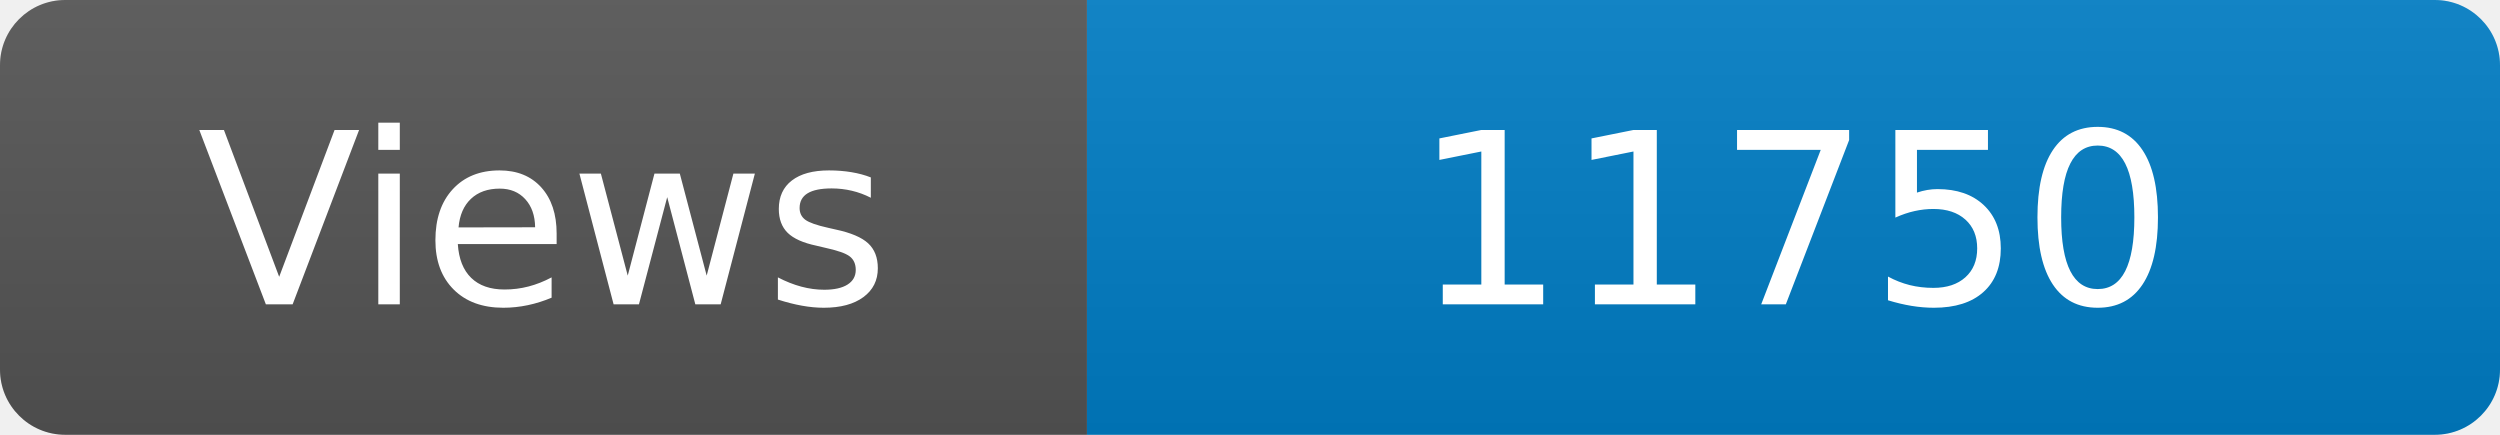
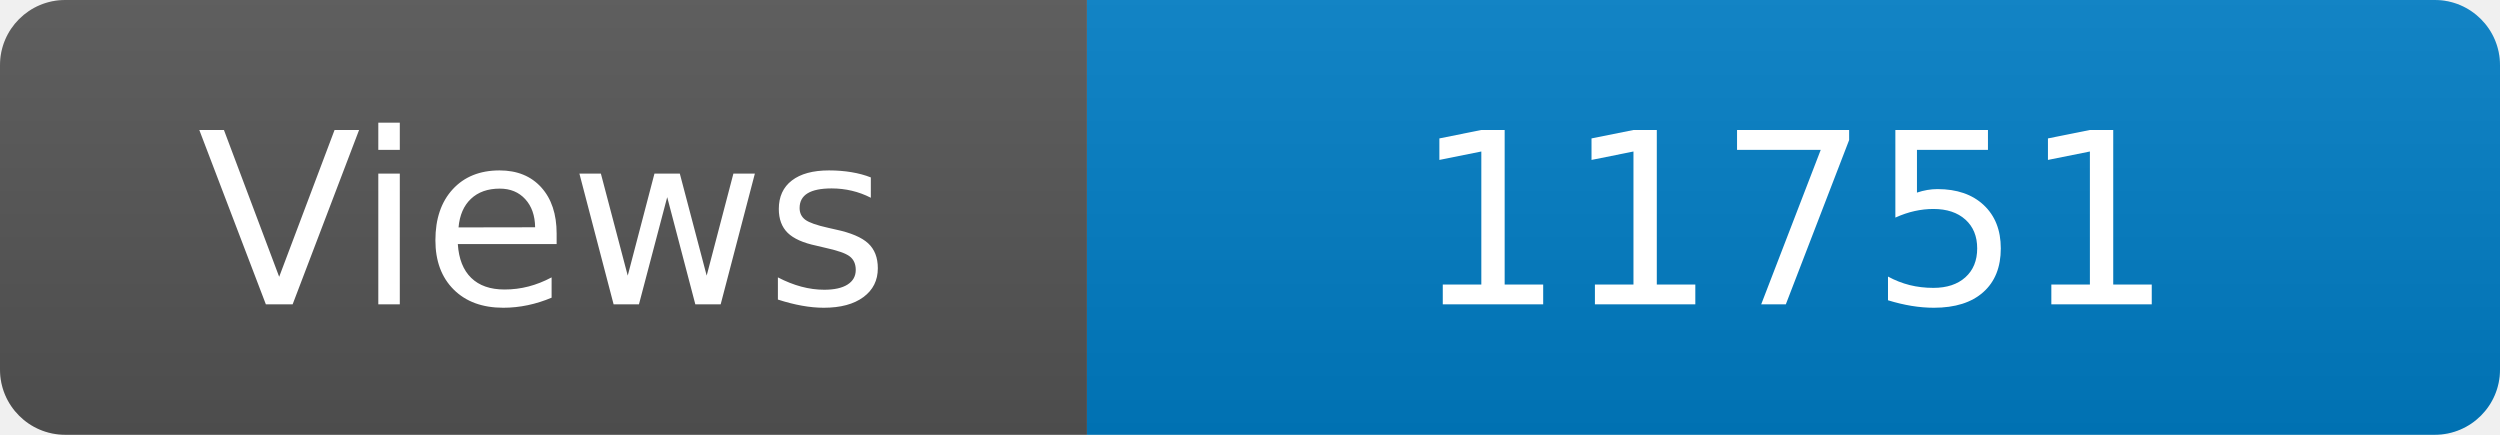
<svg xmlns="http://www.w3.org/2000/svg" width="115" height="20" role="img" aria-label="Maintained?: yes">
  <linearGradient id="s" x2="0" y2="100%">
    <stop offset="0" stop-color="#bbb" stop-opacity=".1" />
    <stop offset="1" stop-opacity=".1" />
  </linearGradient>
  <clipPath id="r">
    <rect width="115" height="20" rx="3" fill="#fff" />
  </clipPath>
  <g clip-path="url(#r)">
    <rect width="50" height="20" fill="#555" />
    <rect x="50" width="160" height="20" fill="#007ec6" />
    <rect width="115" height="20" fill="url(#s)" />
  </g>
  <g fill="#fff" text-anchor="middle" font-family="Verdana,Geneva,DejaVu Sans,sans-serif" font-size="110">
    <text x="250" y="140" transform="scale(.1)" fill="#fff">Views</text>
-     <text x="825" y="140" transform="scale(.1)" fill="#fff">11750</text>
+     <text x="825" y="140" transform="scale(.1)" fill="#fff">11751</text>
  </g>
</svg>
